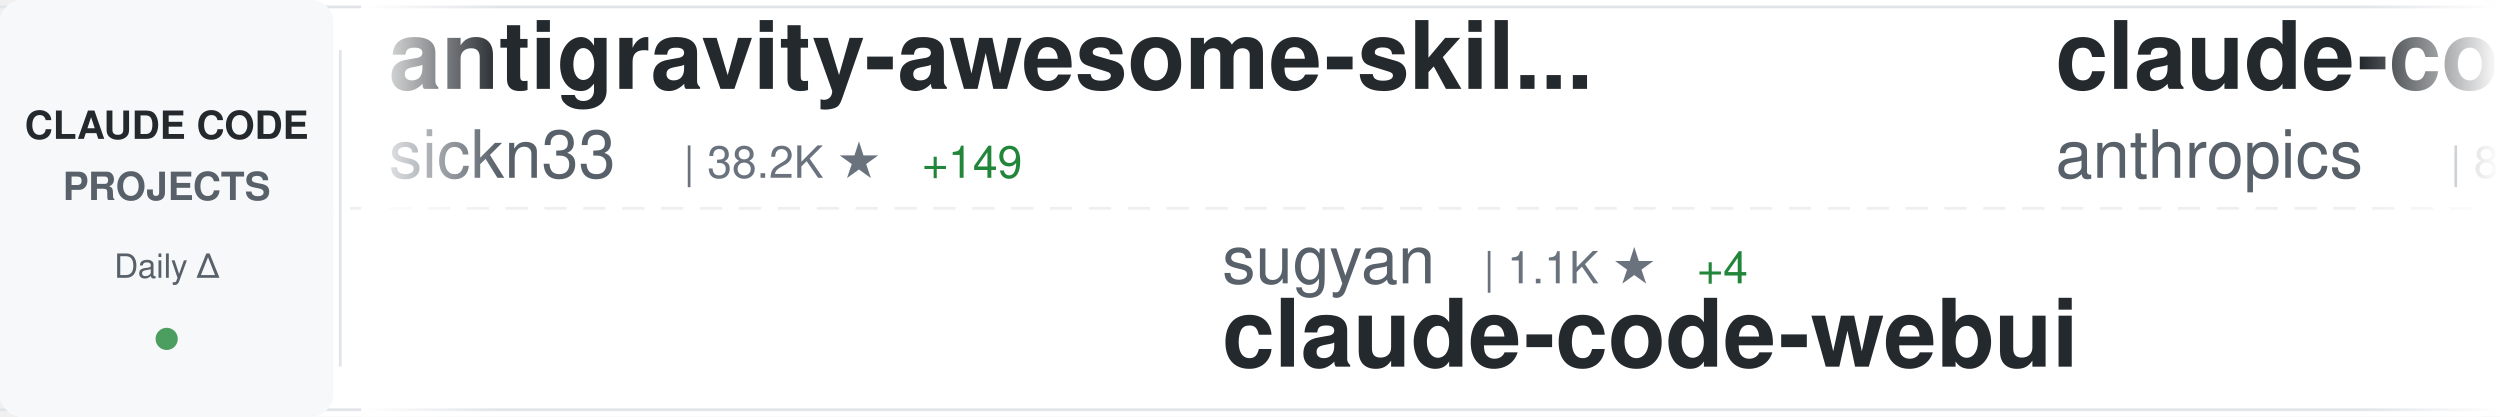
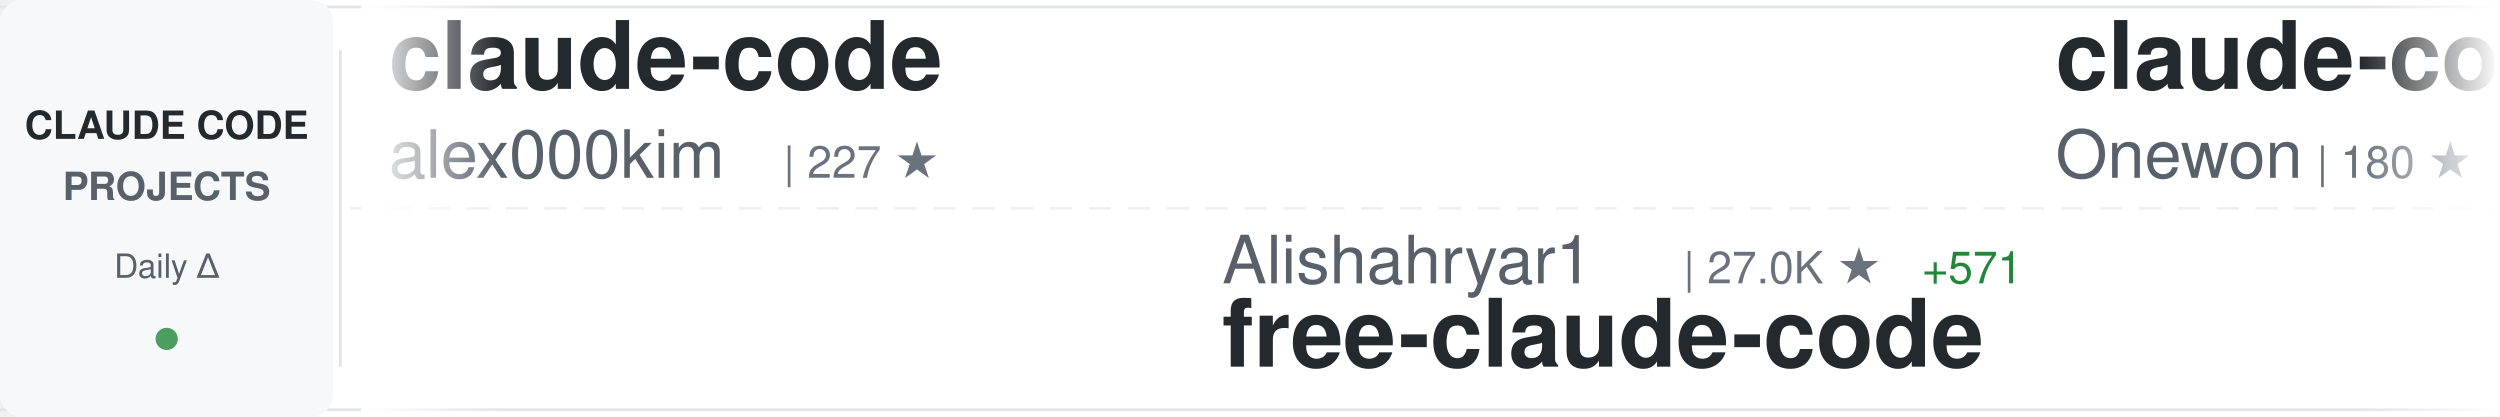
<svg xmlns="http://www.w3.org/2000/svg" width="900" height="150">
  <defs>
    <linearGradient id="awesomeLeftFade" x1="0%" y1="0%" x2="100%" y2="0%">
      <stop offset="0%" style="stop-color:#ffffff;stop-opacity:1" />
      <stop offset="100%" style="stop-color:#ffffff;stop-opacity:0" />
    </linearGradient>
    <linearGradient id="awesomeRightFade" x1="0%" y1="0%" x2="100%" y2="0%">
      <stop offset="0%" style="stop-color:#ffffff;stop-opacity:0" />
      <stop offset="100%" style="stop-color:#ffffff;stop-opacity:1" />
    </linearGradient>
  </defs>
  <rect width="900" height="150" fill="#ffffff" rx="8" />
  <rect x="0" y="2" width="900" height="1" fill="#e1e4e8" />
  <rect x="0" y="147" width="900" height="1" fill="#e1e4e8" />
  <line x1="0" y1="75" x2="900" y2="75" stroke="#e1e4e8" stroke-width="1" stroke-dasharray="8 6" opacity="0.6" />
  <rect x="0" y="0" width="120" height="150" fill="#f6f8fa" rx="8" />
  <text x="60" y="50" font-family="-apple-system, BlinkMacSystemFont, 'Segoe UI', Helvetica, Arial, sans-serif" font-size="14" font-weight="600" fill="#24292e" text-anchor="middle">CLAUDE CODE</text>
  <text x="60" y="72" font-family="-apple-system, BlinkMacSystemFont, 'Segoe UI', Helvetica, Arial, sans-serif" font-size="14" font-weight="600" fill="#586069" text-anchor="middle">PROJECTS</text>
  <text x="60" y="100" font-family="-apple-system, BlinkMacSystemFont, 'Segoe UI', Helvetica, Arial, sans-serif" font-size="12" font-weight="500" fill="#586069" text-anchor="middle">Daily Δ</text>
  <circle cx="60" cy="122" r="4" fill="#22863a" opacity="0.8" />
  <rect x="122" y="18" width="1" height="114" fill="#e1e4e8" />
  <clipPath id="awesomeTickerClip">
    <rect x="130" y="0" width="770" height="150" />
  </clipPath>
  <g clip-path="url(#awesomeTickerClip)">
    <g id="awesomeTickerItems">
      <animateTransform attributeName="transform" attributeType="XML" type="translate" from="0 0" to="-3000 0" dur="54s" repeatCount="indefinite" />
      <g transform="translate(0, 0)">
-         <text x="140" y="32" font-family="-apple-system, BlinkMacSystemFont, 'Segoe UI', Helvetica, Arial, sans-serif" font-size="34" font-weight="600" fill="#24292e">antigravity-awesome-skil...</text>
-         <text x="140" y="64" font-family="-apple-system, BlinkMacSystemFont, 'Segoe UI', Helvetica, Arial, sans-serif" font-size="24" font-weight="400" fill="#586069">sickn33</text>
-         <text x="246" y="64" font-family="-apple-system, BlinkMacSystemFont, 'Segoe UI', Helvetica, Arial, sans-serif" font-size="16" font-weight="500" fill="#6a737d">| 38.2K ★</text>
-         <text x="332" y="64" font-family="-apple-system, BlinkMacSystemFont, 'Segoe UI', Helvetica, Arial, sans-serif" font-size="16" font-weight="500" fill="#22863a"> +149</text>
+         <text x="140" y="32" font-family="-apple-system, BlinkMacSystemFont, 'Segoe UI', Helvetica, Arial, sans-serif" font-size="34" font-weight="600" fill="#24292e">claude-code</text>
+         <text x="140" y="64" font-family="-apple-system, BlinkMacSystemFont, 'Segoe UI', Helvetica, Arial, sans-serif" font-size="24" font-weight="400" fill="#586069">alex000kim</text>
+         <text x="282" y="64" font-family="-apple-system, BlinkMacSystemFont, 'Segoe UI', Helvetica, Arial, sans-serif" font-size="16" font-weight="500" fill="#6a737d">| 227 ★</text>
      </g>
      <g transform="translate(300, 0)">
-         <text x="140" y="102" font-family="-apple-system, BlinkMacSystemFont, 'Segoe UI', Helvetica, Arial, sans-serif" font-size="24" font-weight="400" fill="#586069">sugyan</text>
-         <text x="234" y="102" font-family="-apple-system, BlinkMacSystemFont, 'Segoe UI', Helvetica, Arial, sans-serif" font-size="16" font-weight="500" fill="#6a737d">| 1.1K ★</text>
-         <text x="311" y="102" font-family="-apple-system, BlinkMacSystemFont, 'Segoe UI', Helvetica, Arial, sans-serif" font-size="16" font-weight="500" fill="#22863a"> +4</text>
-         <text x="140" y="132" font-family="-apple-system, BlinkMacSystemFont, 'Segoe UI', Helvetica, Arial, sans-serif" font-size="34" font-weight="600" fill="#24292e">claude-code-webui</text>
+         <text x="140" y="102" font-family="-apple-system, BlinkMacSystemFont, 'Segoe UI', Helvetica, Arial, sans-serif" font-size="24" font-weight="400" fill="#586069">Alishahryar1</text>
+         <text x="306" y="102" font-family="-apple-system, BlinkMacSystemFont, 'Segoe UI', Helvetica, Arial, sans-serif" font-size="16" font-weight="500" fill="#6a737d">| 27.0K ★</text>
+         <text x="392" y="102" font-family="-apple-system, BlinkMacSystemFont, 'Segoe UI', Helvetica, Arial, sans-serif" font-size="16" font-weight="500" fill="#22863a"> +571</text>
+         <text x="140" y="132" font-family="-apple-system, BlinkMacSystemFont, 'Segoe UI', Helvetica, Arial, sans-serif" font-size="34" font-weight="600" fill="#24292e">free-claude-code</text>
      </g>
      <g transform="translate(600, 0)">
-         <text x="140" y="32" font-family="-apple-system, BlinkMacSystemFont, 'Segoe UI', Helvetica, Arial, sans-serif" font-size="34" font-weight="600" fill="#24292e">claude-code-base-action</text>
-         <text x="140" y="64" font-family="-apple-system, BlinkMacSystemFont, 'Segoe UI', Helvetica, Arial, sans-serif" font-size="24" font-weight="400" fill="#586069">anthropics</text>
-         <text x="282" y="64" font-family="-apple-system, BlinkMacSystemFont, 'Segoe UI', Helvetica, Arial, sans-serif" font-size="16" font-weight="500" fill="#6a737d">| 842 ★</text>
-         <text x="350" y="64" font-family="-apple-system, BlinkMacSystemFont, 'Segoe UI', Helvetica, Arial, sans-serif" font-size="16" font-weight="500" fill="#22863a"> +1</text>
+         <text x="140" y="32" font-family="-apple-system, BlinkMacSystemFont, 'Segoe UI', Helvetica, Arial, sans-serif" font-size="34" font-weight="600" fill="#24292e">claude-code</text>
+         <text x="140" y="64" font-family="-apple-system, BlinkMacSystemFont, 'Segoe UI', Helvetica, Arial, sans-serif" font-size="24" font-weight="400" fill="#586069">Onewon</text>
+         <text x="234" y="64" font-family="-apple-system, BlinkMacSystemFont, 'Segoe UI', Helvetica, Arial, sans-serif" font-size="16" font-weight="500" fill="#6a737d">| 180 ★</text>
      </g>
      <g transform="translate(900, 0)">
-         <text x="140" y="102" font-family="-apple-system, BlinkMacSystemFont, 'Segoe UI', Helvetica, Arial, sans-serif" font-size="24" font-weight="400" fill="#586069">disler</text>
-         <text x="234" y="102" font-family="-apple-system, BlinkMacSystemFont, 'Segoe UI', Helvetica, Arial, sans-serif" font-size="16" font-weight="500" fill="#6a737d">| 3.7K ★</text>
-         <text x="311" y="102" font-family="-apple-system, BlinkMacSystemFont, 'Segoe UI', Helvetica, Arial, sans-serif" font-size="16" font-weight="500" fill="#22863a"> +4</text>
-         <text x="140" y="132" font-family="-apple-system, BlinkMacSystemFont, 'Segoe UI', Helvetica, Arial, sans-serif" font-size="34" font-weight="600" fill="#24292e">claude-code-hooks-master...</text>
+         <text x="140" y="102" font-family="-apple-system, BlinkMacSystemFont, 'Segoe UI', Helvetica, Arial, sans-serif" font-size="24" font-weight="400" fill="#586069">andrew-kramer-inno</text>
+         <text x="378" y="102" font-family="-apple-system, BlinkMacSystemFont, 'Segoe UI', Helvetica, Arial, sans-serif" font-size="16" font-weight="500" fill="#6a737d">| 589 ★</text>
+         <text x="140" y="132" font-family="-apple-system, BlinkMacSystemFont, 'Segoe UI', Helvetica, Arial, sans-serif" font-size="34" font-weight="600" fill="#24292e">claude-code-source-build</text>
      </g>
      <g transform="translate(1200, 0)">
-         <text x="140" y="32" font-family="-apple-system, BlinkMacSystemFont, 'Segoe UI', Helvetica, Arial, sans-serif" font-size="34" font-weight="600" fill="#24292e">claude-code-security-rev...</text>
-         <text x="140" y="64" font-family="-apple-system, BlinkMacSystemFont, 'Segoe UI', Helvetica, Arial, sans-serif" font-size="24" font-weight="400" fill="#586069">anthropics</text>
-         <text x="282" y="64" font-family="-apple-system, BlinkMacSystemFont, 'Segoe UI', Helvetica, Arial, sans-serif" font-size="16" font-weight="500" fill="#6a737d">| 4.7K ★</text>
-         <text x="359" y="64" font-family="-apple-system, BlinkMacSystemFont, 'Segoe UI', Helvetica, Arial, sans-serif" font-size="16" font-weight="500" fill="#22863a"> +13</text>
+         <text x="140" y="32" font-family="-apple-system, BlinkMacSystemFont, 'Segoe UI', Helvetica, Arial, sans-serif" font-size="34" font-weight="600" fill="#24292e">claude-code</text>
+         <text x="140" y="64" font-family="-apple-system, BlinkMacSystemFont, 'Segoe UI', Helvetica, Arial, sans-serif" font-size="24" font-weight="400" fill="#586069">codeaashu</text>
+         <text x="270" y="64" font-family="-apple-system, BlinkMacSystemFont, 'Segoe UI', Helvetica, Arial, sans-serif" font-size="16" font-weight="500" fill="#6a737d">| 2.7K ★</text>
+         <text x="347" y="64" font-family="-apple-system, BlinkMacSystemFont, 'Segoe UI', Helvetica, Arial, sans-serif" font-size="16" font-weight="500" fill="#22863a"> +12</text>
      </g>
      <g transform="translate(1500, 0)">
-         <text x="140" y="102" font-family="-apple-system, BlinkMacSystemFont, 'Segoe UI', Helvetica, Arial, sans-serif" font-size="24" font-weight="400" fill="#586069">edmund-io</text>
-         <text x="270" y="102" font-family="-apple-system, BlinkMacSystemFont, 'Segoe UI', Helvetica, Arial, sans-serif" font-size="16" font-weight="500" fill="#6a737d">| 1.4K ★</text>
-         <text x="347" y="102" font-family="-apple-system, BlinkMacSystemFont, 'Segoe UI', Helvetica, Arial, sans-serif" font-size="16" font-weight="500" fill="#22863a"> +1</text>
-         <text x="140" y="132" font-family="-apple-system, BlinkMacSystemFont, 'Segoe UI', Helvetica, Arial, sans-serif" font-size="34" font-weight="600" fill="#24292e">edmunds-claude-code</text>
+         <text x="140" y="102" font-family="-apple-system, BlinkMacSystemFont, 'Segoe UI', Helvetica, Arial, sans-serif" font-size="24" font-weight="400" fill="#586069">carlvellotti</text>
+         <text x="306" y="102" font-family="-apple-system, BlinkMacSystemFont, 'Segoe UI', Helvetica, Arial, sans-serif" font-size="16" font-weight="500" fill="#6a737d">| 2.0K ★</text>
+         <text x="383" y="102" font-family="-apple-system, BlinkMacSystemFont, 'Segoe UI', Helvetica, Arial, sans-serif" font-size="16" font-weight="500" fill="#22863a"> +1</text>
+         <text x="140" y="132" font-family="-apple-system, BlinkMacSystemFont, 'Segoe UI', Helvetica, Arial, sans-serif" font-size="34" font-weight="600" fill="#24292e">claude-code-pm-course</text>
      </g>
      <g transform="translate(1800, 0)">
-         <text x="140" y="32" font-family="-apple-system, BlinkMacSystemFont, 'Segoe UI', Helvetica, Arial, sans-serif" font-size="34" font-weight="600" fill="#24292e">how-claude-code-works</text>
-         <text x="140" y="64" font-family="-apple-system, BlinkMacSystemFont, 'Segoe UI', Helvetica, Arial, sans-serif" font-size="24" font-weight="400" fill="#586069">Windy3f3f3f3f</text>
-         <text x="318" y="64" font-family="-apple-system, BlinkMacSystemFont, 'Segoe UI', Helvetica, Arial, sans-serif" font-size="16" font-weight="500" fill="#6a737d">| 2.4K ★</text>
-         <text x="395" y="64" font-family="-apple-system, BlinkMacSystemFont, 'Segoe UI', Helvetica, Arial, sans-serif" font-size="16" font-weight="500" fill="#22863a"> +11</text>
+         <text x="140" y="32" font-family="-apple-system, BlinkMacSystemFont, 'Segoe UI', Helvetica, Arial, sans-serif" font-size="34" font-weight="600" fill="#24292e">claude-code</text>
+         <text x="140" y="64" font-family="-apple-system, BlinkMacSystemFont, 'Segoe UI', Helvetica, Arial, sans-serif" font-size="24" font-weight="400" fill="#586069">isboyjc</text>
+         <text x="246" y="64" font-family="-apple-system, BlinkMacSystemFont, 'Segoe UI', Helvetica, Arial, sans-serif" font-size="16" font-weight="500" fill="#6a737d">| 156 ★</text>
      </g>
      <g transform="translate(2100, 0)">
-         <text x="140" y="102" font-family="-apple-system, BlinkMacSystemFont, 'Segoe UI', Helvetica, Arial, sans-serif" font-size="24" font-weight="400" fill="#586069">anthropics</text>
-         <text x="282" y="102" font-family="-apple-system, BlinkMacSystemFont, 'Segoe UI', Helvetica, Arial, sans-serif" font-size="16" font-weight="500" fill="#6a737d">| 138.2K ★</text>
-         <text x="377" y="102" font-family="-apple-system, BlinkMacSystemFont, 'Segoe UI', Helvetica, Arial, sans-serif" font-size="16" font-weight="500" fill="#22863a"> +625</text>
-         <text x="140" y="132" font-family="-apple-system, BlinkMacSystemFont, 'Segoe UI', Helvetica, Arial, sans-serif" font-size="34" font-weight="600" fill="#24292e">skills</text>
+         <text x="140" y="102" font-family="-apple-system, BlinkMacSystemFont, 'Segoe UI', Helvetica, Arial, sans-serif" font-size="24" font-weight="400" fill="#586069">Pimzino</text>
+         <text x="246" y="102" font-family="-apple-system, BlinkMacSystemFont, 'Segoe UI', Helvetica, Arial, sans-serif" font-size="16" font-weight="500" fill="#6a737d">| 3.7K ★</text>
+         <text x="323" y="102" font-family="-apple-system, BlinkMacSystemFont, 'Segoe UI', Helvetica, Arial, sans-serif" font-size="16" font-weight="500" fill="#22863a"> +1</text>
+         <text x="140" y="132" font-family="-apple-system, BlinkMacSystemFont, 'Segoe UI', Helvetica, Arial, sans-serif" font-size="34" font-weight="600" fill="#24292e">claude-code-spec-workflo...</text>
      </g>
      <g transform="translate(2400, 0)">
-         <text x="140" y="32" font-family="-apple-system, BlinkMacSystemFont, 'Segoe UI', Helvetica, Arial, sans-serif" font-size="34" font-weight="600" fill="#24292e">claude-code-reverse</text>
-         <text x="140" y="64" font-family="-apple-system, BlinkMacSystemFont, 'Segoe UI', Helvetica, Arial, sans-serif" font-size="24" font-weight="400" fill="#586069">Yuyz0112</text>
-         <text x="258" y="64" font-family="-apple-system, BlinkMacSystemFont, 'Segoe UI', Helvetica, Arial, sans-serif" font-size="16" font-weight="500" fill="#6a737d">| 2.4K ★</text>
+         <text x="140" y="32" font-family="-apple-system, BlinkMacSystemFont, 'Segoe UI', Helvetica, Arial, sans-serif" font-size="34" font-weight="600" fill="#24292e">Claude-Code-Source-Study</text>
+         <text x="140" y="64" font-family="-apple-system, BlinkMacSystemFont, 'Segoe UI', Helvetica, Arial, sans-serif" font-size="24" font-weight="400" fill="#586069">luyao618</text>
+         <text x="258" y="64" font-family="-apple-system, BlinkMacSystemFont, 'Segoe UI', Helvetica, Arial, sans-serif" font-size="16" font-weight="500" fill="#6a737d">| 1.4K ★</text>
+         <text x="335" y="64" font-family="-apple-system, BlinkMacSystemFont, 'Segoe UI', Helvetica, Arial, sans-serif" font-size="16" font-weight="500" fill="#22863a"> +7</text>
      </g>
      <g transform="translate(2700, 0)">
-         <text x="140" y="102" font-family="-apple-system, BlinkMacSystemFont, 'Segoe UI', Helvetica, Arial, sans-serif" font-size="24" font-weight="400" fill="#586069">wshobson</text>
-         <text x="258" y="102" font-family="-apple-system, BlinkMacSystemFont, 'Segoe UI', Helvetica, Arial, sans-serif" font-size="16" font-weight="500" fill="#6a737d">| 35.7K ★</text>
-         <text x="344" y="102" font-family="-apple-system, BlinkMacSystemFont, 'Segoe UI', Helvetica, Arial, sans-serif" font-size="16" font-weight="500" fill="#22863a"> +50</text>
-         <text x="140" y="132" font-family="-apple-system, BlinkMacSystemFont, 'Segoe UI', Helvetica, Arial, sans-serif" font-size="34" font-weight="600" fill="#24292e">agents</text>
+         <text x="140" y="102" font-family="-apple-system, BlinkMacSystemFont, 'Segoe UI', Helvetica, Arial, sans-serif" font-size="24" font-weight="400" fill="#586069">hangsman</text>
+         <text x="258" y="102" font-family="-apple-system, BlinkMacSystemFont, 'Segoe UI', Helvetica, Arial, sans-serif" font-size="16" font-weight="500" fill="#6a737d">| 780 ★</text>
+         <text x="140" y="132" font-family="-apple-system, BlinkMacSystemFont, 'Segoe UI', Helvetica, Arial, sans-serif" font-size="34" font-weight="600" fill="#24292e">claude-code-source</text>
      </g>
      <g transform="translate(3000, 0)">
-         <text x="140" y="32" font-family="-apple-system, BlinkMacSystemFont, 'Segoe UI', Helvetica, Arial, sans-serif" font-size="34" font-weight="600" fill="#24292e">antigravity-awesome-skil...</text>
-         <text x="140" y="64" font-family="-apple-system, BlinkMacSystemFont, 'Segoe UI', Helvetica, Arial, sans-serif" font-size="24" font-weight="400" fill="#586069">sickn33</text>
-         <text x="246" y="64" font-family="-apple-system, BlinkMacSystemFont, 'Segoe UI', Helvetica, Arial, sans-serif" font-size="16" font-weight="500" fill="#6a737d">| 38.2K ★</text>
-         <text x="332" y="64" font-family="-apple-system, BlinkMacSystemFont, 'Segoe UI', Helvetica, Arial, sans-serif" font-size="16" font-weight="500" fill="#22863a"> +149</text>
+         <text x="140" y="32" font-family="-apple-system, BlinkMacSystemFont, 'Segoe UI', Helvetica, Arial, sans-serif" font-size="34" font-weight="600" fill="#24292e">claude-code</text>
+         <text x="140" y="64" font-family="-apple-system, BlinkMacSystemFont, 'Segoe UI', Helvetica, Arial, sans-serif" font-size="24" font-weight="400" fill="#586069">alex000kim</text>
+         <text x="282" y="64" font-family="-apple-system, BlinkMacSystemFont, 'Segoe UI', Helvetica, Arial, sans-serif" font-size="16" font-weight="500" fill="#6a737d">| 227 ★</text>
      </g>
      <g transform="translate(3300, 0)">
-         <text x="140" y="102" font-family="-apple-system, BlinkMacSystemFont, 'Segoe UI', Helvetica, Arial, sans-serif" font-size="24" font-weight="400" fill="#586069">sugyan</text>
-         <text x="234" y="102" font-family="-apple-system, BlinkMacSystemFont, 'Segoe UI', Helvetica, Arial, sans-serif" font-size="16" font-weight="500" fill="#6a737d">| 1.1K ★</text>
-         <text x="311" y="102" font-family="-apple-system, BlinkMacSystemFont, 'Segoe UI', Helvetica, Arial, sans-serif" font-size="16" font-weight="500" fill="#22863a"> +4</text>
-         <text x="140" y="132" font-family="-apple-system, BlinkMacSystemFont, 'Segoe UI', Helvetica, Arial, sans-serif" font-size="34" font-weight="600" fill="#24292e">claude-code-webui</text>
+         <text x="140" y="102" font-family="-apple-system, BlinkMacSystemFont, 'Segoe UI', Helvetica, Arial, sans-serif" font-size="24" font-weight="400" fill="#586069">Alishahryar1</text>
+         <text x="306" y="102" font-family="-apple-system, BlinkMacSystemFont, 'Segoe UI', Helvetica, Arial, sans-serif" font-size="16" font-weight="500" fill="#6a737d">| 27.0K ★</text>
+         <text x="392" y="102" font-family="-apple-system, BlinkMacSystemFont, 'Segoe UI', Helvetica, Arial, sans-serif" font-size="16" font-weight="500" fill="#22863a"> +571</text>
+         <text x="140" y="132" font-family="-apple-system, BlinkMacSystemFont, 'Segoe UI', Helvetica, Arial, sans-serif" font-size="34" font-weight="600" fill="#24292e">free-claude-code</text>
      </g>
      <g transform="translate(3600, 0)">
-         <text x="140" y="32" font-family="-apple-system, BlinkMacSystemFont, 'Segoe UI', Helvetica, Arial, sans-serif" font-size="34" font-weight="600" fill="#24292e">claude-code-base-action</text>
-         <text x="140" y="64" font-family="-apple-system, BlinkMacSystemFont, 'Segoe UI', Helvetica, Arial, sans-serif" font-size="24" font-weight="400" fill="#586069">anthropics</text>
-         <text x="282" y="64" font-family="-apple-system, BlinkMacSystemFont, 'Segoe UI', Helvetica, Arial, sans-serif" font-size="16" font-weight="500" fill="#6a737d">| 842 ★</text>
-         <text x="350" y="64" font-family="-apple-system, BlinkMacSystemFont, 'Segoe UI', Helvetica, Arial, sans-serif" font-size="16" font-weight="500" fill="#22863a"> +1</text>
+         <text x="140" y="32" font-family="-apple-system, BlinkMacSystemFont, 'Segoe UI', Helvetica, Arial, sans-serif" font-size="34" font-weight="600" fill="#24292e">claude-code</text>
+         <text x="140" y="64" font-family="-apple-system, BlinkMacSystemFont, 'Segoe UI', Helvetica, Arial, sans-serif" font-size="24" font-weight="400" fill="#586069">Onewon</text>
+         <text x="234" y="64" font-family="-apple-system, BlinkMacSystemFont, 'Segoe UI', Helvetica, Arial, sans-serif" font-size="16" font-weight="500" fill="#6a737d">| 180 ★</text>
      </g>
      <g transform="translate(3900, 0)">
-         <text x="140" y="102" font-family="-apple-system, BlinkMacSystemFont, 'Segoe UI', Helvetica, Arial, sans-serif" font-size="24" font-weight="400" fill="#586069">disler</text>
-         <text x="234" y="102" font-family="-apple-system, BlinkMacSystemFont, 'Segoe UI', Helvetica, Arial, sans-serif" font-size="16" font-weight="500" fill="#6a737d">| 3.7K ★</text>
-         <text x="311" y="102" font-family="-apple-system, BlinkMacSystemFont, 'Segoe UI', Helvetica, Arial, sans-serif" font-size="16" font-weight="500" fill="#22863a"> +4</text>
-         <text x="140" y="132" font-family="-apple-system, BlinkMacSystemFont, 'Segoe UI', Helvetica, Arial, sans-serif" font-size="34" font-weight="600" fill="#24292e">claude-code-hooks-master...</text>
+         <text x="140" y="102" font-family="-apple-system, BlinkMacSystemFont, 'Segoe UI', Helvetica, Arial, sans-serif" font-size="24" font-weight="400" fill="#586069">andrew-kramer-inno</text>
+         <text x="378" y="102" font-family="-apple-system, BlinkMacSystemFont, 'Segoe UI', Helvetica, Arial, sans-serif" font-size="16" font-weight="500" fill="#6a737d">| 589 ★</text>
+         <text x="140" y="132" font-family="-apple-system, BlinkMacSystemFont, 'Segoe UI', Helvetica, Arial, sans-serif" font-size="34" font-weight="600" fill="#24292e">claude-code-source-build</text>
      </g>
    </g>
  </g>
  <rect x="130" y="0" width="50" height="150" fill="url(#awesomeLeftFade)" />
  <rect x="850" y="0" width="50" height="150" fill="url(#awesomeRightFade)" />
</svg>
